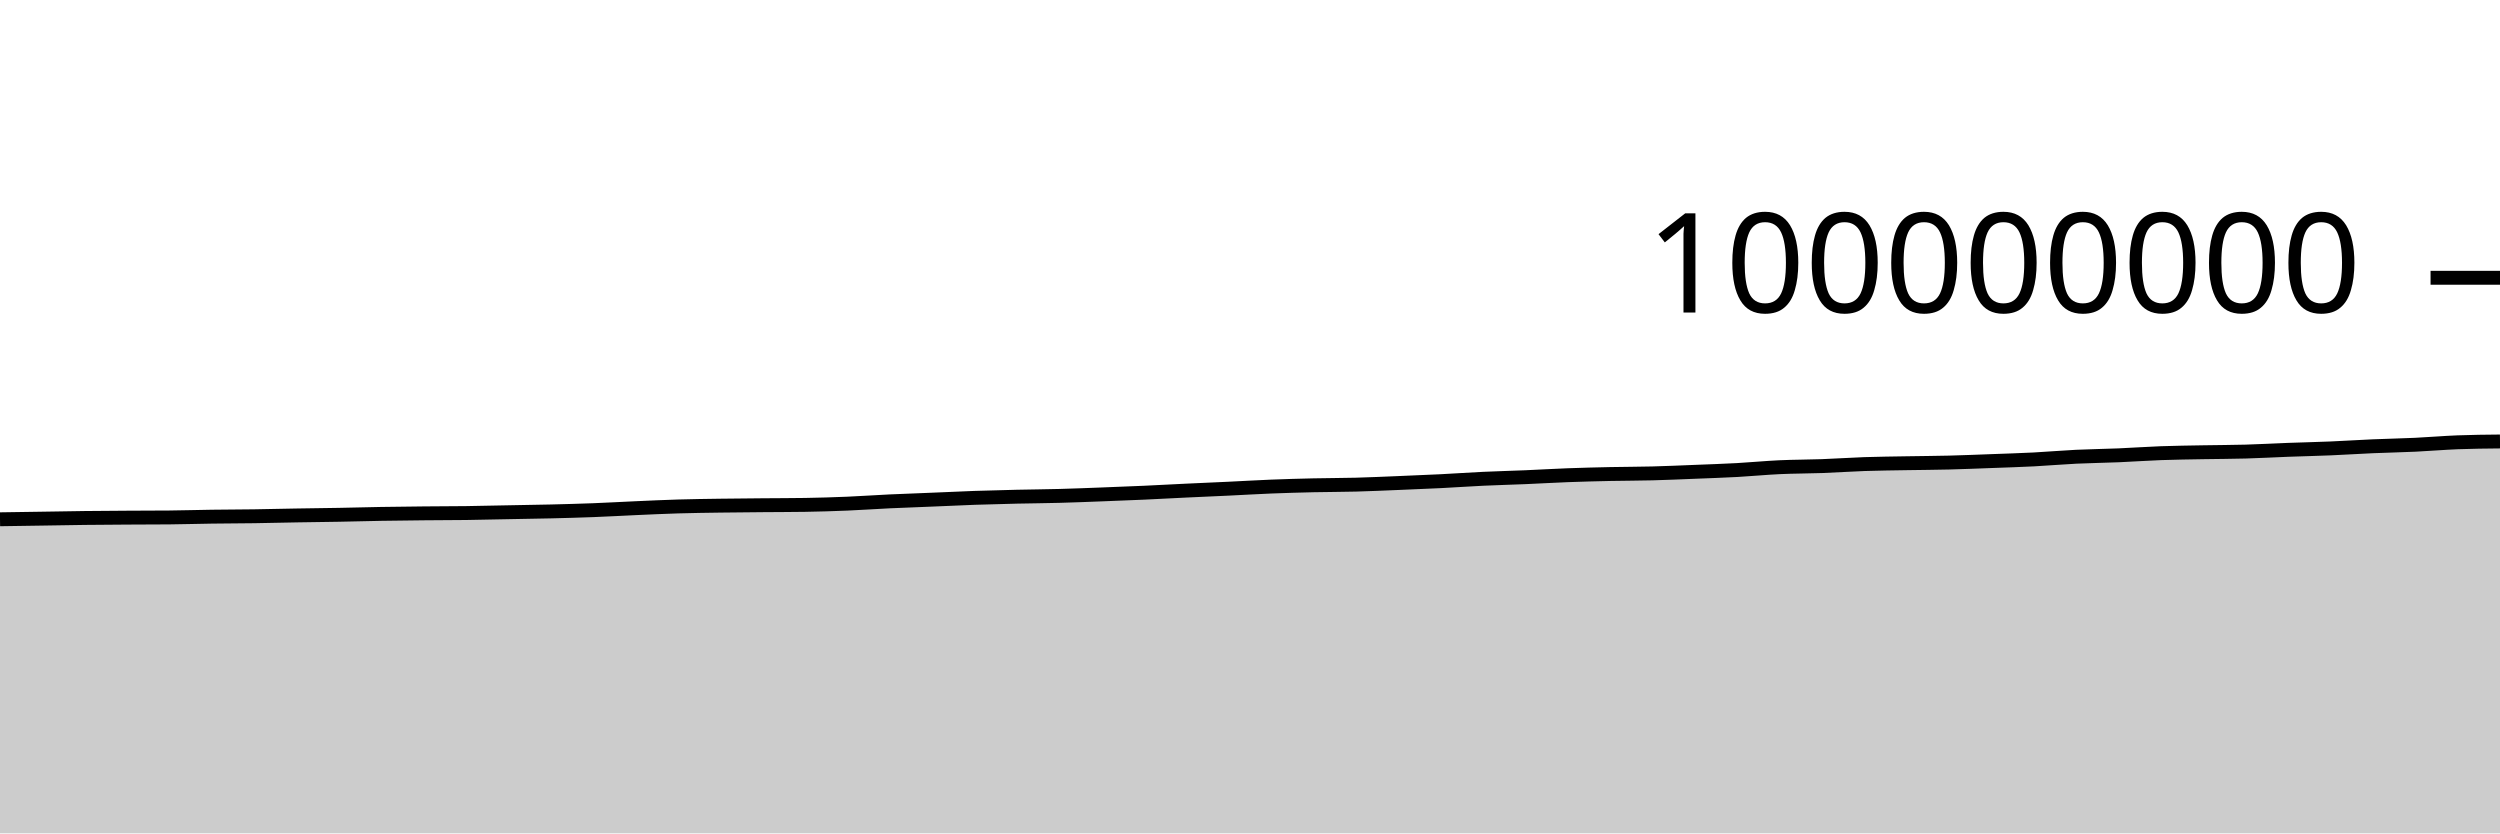
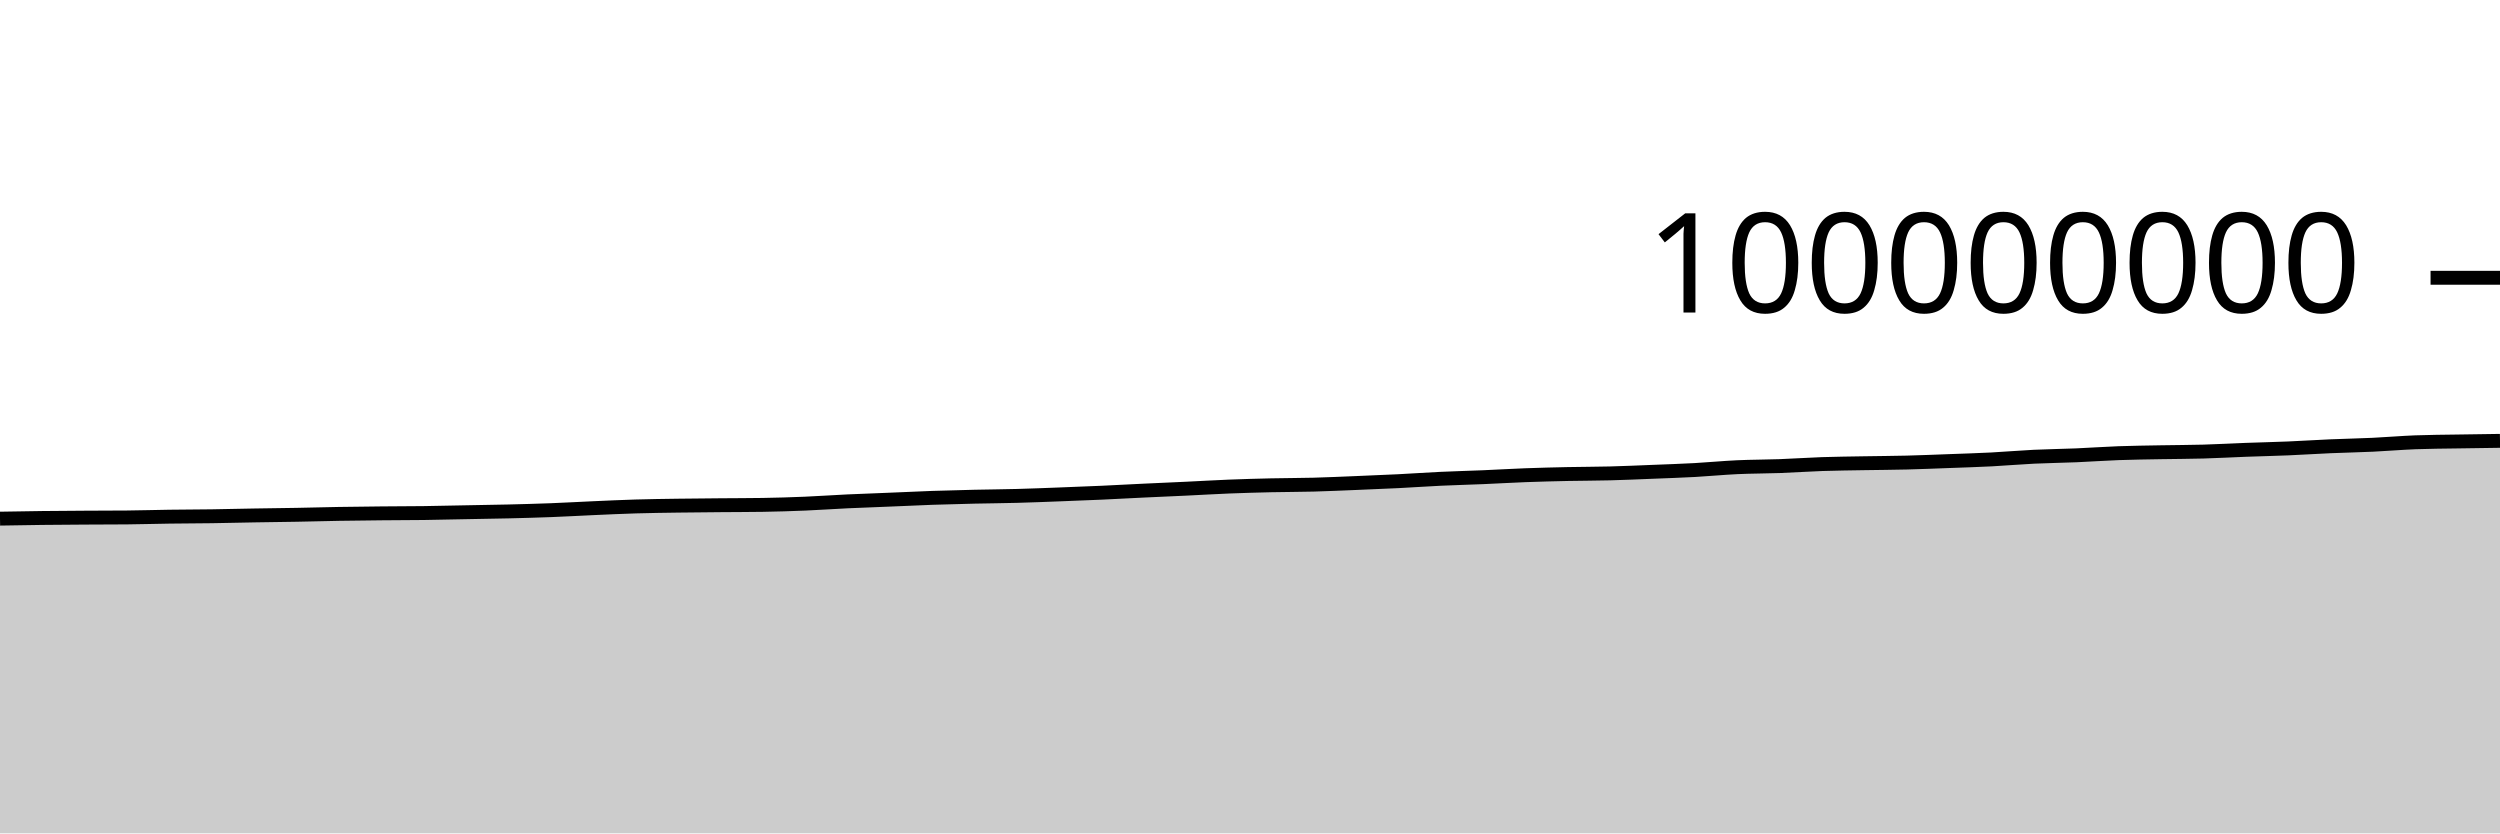
<svg xmlns="http://www.w3.org/2000/svg" viewBox="0 0 180 60">
  <g transform="translate(0,20)">
-     <path class="area" fill="rgba(0, 0, 0, 0.2)" d="M0,17.388C1.017,17.373,2.034,17.358,3.051,17.342C4.068,17.327,5.085,17.306,6.102,17.294C7.119,17.282,8.136,17.276,9.153,17.27C10.169,17.264,11.186,17.265,12.203,17.256C13.22,17.247,14.237,17.214,15.254,17.2C16.271,17.186,17.288,17.186,18.305,17.171C19.322,17.157,20.339,17.129,21.356,17.112C22.373,17.094,23.39,17.085,24.407,17.066C25.424,17.048,26.441,17.017,27.458,17C28.475,16.982,29.492,16.972,30.508,16.962C31.525,16.951,32.542,16.953,33.559,16.94C34.576,16.926,35.593,16.9,36.61,16.881C37.627,16.861,38.644,16.847,39.661,16.823C40.678,16.798,41.695,16.771,42.712,16.732C43.729,16.693,44.746,16.634,45.763,16.589C46.78,16.544,47.797,16.495,48.814,16.465C49.831,16.434,50.847,16.422,51.864,16.407C52.881,16.392,53.898,16.385,54.915,16.376C55.932,16.367,56.949,16.368,57.966,16.352C58.983,16.336,60,16.304,61.017,16.262C62.034,16.219,63.051,16.146,64.068,16.098C65.085,16.05,66.102,16.016,67.119,15.974C68.136,15.932,69.153,15.882,70.169,15.846C71.186,15.811,72.203,15.786,73.22,15.762C74.237,15.739,75.254,15.733,76.271,15.705C77.288,15.678,78.305,15.637,79.322,15.598C80.339,15.56,81.356,15.521,82.373,15.475C83.39,15.429,84.407,15.371,85.424,15.323C86.441,15.274,87.458,15.232,88.475,15.184C89.492,15.136,90.508,15.074,91.525,15.033C92.542,14.993,93.559,14.964,94.576,14.941C95.593,14.918,96.61,14.921,97.627,14.894C98.644,14.867,99.661,14.819,100.678,14.778C101.695,14.736,102.712,14.696,103.729,14.645C104.746,14.594,105.763,14.521,106.78,14.473C107.797,14.425,108.814,14.401,109.831,14.358C110.847,14.315,111.864,14.253,112.881,14.215C113.898,14.177,114.915,14.152,115.932,14.13C116.949,14.109,117.966,14.111,118.983,14.084C120,14.058,121.017,14.012,122.034,13.971C123.051,13.931,124.068,13.897,125.085,13.842C126.102,13.786,127.119,13.685,128.136,13.638C129.153,13.591,130.169,13.597,131.186,13.559C132.203,13.522,133.22,13.449,134.237,13.414C135.254,13.38,136.271,13.37,137.288,13.352C138.305,13.334,139.322,13.33,140.339,13.304C141.356,13.279,142.373,13.235,143.39,13.198C144.407,13.16,145.424,13.13,146.441,13.078C147.458,13.025,148.475,12.934,149.492,12.885C150.508,12.836,151.525,12.826,152.542,12.783C153.559,12.74,154.576,12.665,155.593,12.628C156.61,12.591,157.627,12.58,158.644,12.561C159.661,12.542,160.678,12.542,161.695,12.513C162.712,12.485,163.729,12.426,164.746,12.388C165.763,12.35,166.78,12.329,167.797,12.286C168.814,12.243,169.831,12.175,170.847,12.131C171.864,12.087,172.881,12.07,173.898,12.022C174.915,11.974,175.932,11.885,176.949,11.845C177.966,11.806,178.983,11.796,180,11.786L180,40C178.983,40,177.966,40,176.949,40C175.932,40,174.915,40,173.898,40C172.881,40,171.864,40,170.847,40C169.831,40,168.814,40,167.797,40C166.78,40,165.763,40,164.746,40C163.729,40,162.712,40,161.695,40C160.678,40,159.661,40,158.644,40C157.627,40,156.61,40,155.593,40C154.576,40,153.559,40,152.542,40C151.525,40,150.508,40,149.492,40C148.475,40,147.458,40,146.441,40C145.424,40,144.407,40,143.39,40C142.373,40,141.356,40,140.339,40C139.322,40,138.305,40,137.288,40C136.271,40,135.254,40,134.237,40C133.22,40,132.203,40,131.186,40C130.169,40,129.153,40,128.136,40C127.119,40,126.102,40,125.085,40C124.068,40,123.051,40,122.034,40C121.017,40,120,40,118.983,40C117.966,40,116.949,40,115.932,40C114.915,40,113.898,40,112.881,40C111.864,40,110.847,40,109.831,40C108.814,40,107.797,40,106.78,40C105.763,40,104.746,40,103.729,40C102.712,40,101.695,40,100.678,40C99.661,40,98.644,40,97.627,40C96.61,40,95.593,40,94.576,40C93.559,40,92.542,40,91.525,40C90.508,40,89.492,40,88.475,40C87.458,40,86.441,40,85.424,40C84.407,40,83.39,40,82.373,40C81.356,40,80.339,40,79.322,40C78.305,40,77.288,40,76.271,40C75.254,40,74.237,40,73.22,40C72.203,40,71.186,40,70.169,40C69.153,40,68.136,40,67.119,40C66.102,40,65.085,40,64.068,40C63.051,40,62.034,40,61.017,40C60,40,58.983,40,57.966,40C56.949,40,55.932,40,54.915,40C53.898,40,52.881,40,51.864,40C50.847,40,49.831,40,48.814,40C47.797,40,46.78,40,45.763,40C44.746,40,43.729,40,42.712,40C41.695,40,40.678,40,39.661,40C38.644,40,37.627,40,36.61,40C35.593,40,34.576,40,33.559,40C32.542,40,31.525,40,30.508,40C29.492,40,28.475,40,27.458,40C26.441,40,25.424,40,24.407,40C23.39,40,22.373,40,21.356,40C20.339,40,19.322,40,18.305,40C17.288,40,16.271,40,15.254,40C14.237,40,13.22,40,12.203,40C11.186,40,10.169,40,9.153,40C8.136,40,7.119,40,6.102,40C5.085,40,4.068,40,3.051,40C2.034,40,1.017,40,0,40Z" />
-     <path class="line" stroke="black" fill="none" d="M0,17.388C1.017,17.373,2.034,17.358,3.051,17.342C4.068,17.327,5.085,17.306,6.102,17.294C7.119,17.282,8.136,17.276,9.153,17.27C10.169,17.264,11.186,17.265,12.203,17.256C13.22,17.247,14.237,17.214,15.254,17.2C16.271,17.186,17.288,17.186,18.305,17.171C19.322,17.157,20.339,17.129,21.356,17.112C22.373,17.094,23.39,17.085,24.407,17.066C25.424,17.048,26.441,17.017,27.458,17C28.475,16.982,29.492,16.972,30.508,16.962C31.525,16.951,32.542,16.953,33.559,16.94C34.576,16.926,35.593,16.9,36.61,16.881C37.627,16.861,38.644,16.847,39.661,16.823C40.678,16.798,41.695,16.771,42.712,16.732C43.729,16.693,44.746,16.634,45.763,16.589C46.78,16.544,47.797,16.495,48.814,16.465C49.831,16.434,50.847,16.422,51.864,16.407C52.881,16.392,53.898,16.385,54.915,16.376C55.932,16.367,56.949,16.368,57.966,16.352C58.983,16.336,60,16.304,61.017,16.262C62.034,16.219,63.051,16.146,64.068,16.098C65.085,16.05,66.102,16.016,67.119,15.974C68.136,15.932,69.153,15.882,70.169,15.846C71.186,15.811,72.203,15.786,73.22,15.762C74.237,15.739,75.254,15.733,76.271,15.705C77.288,15.678,78.305,15.637,79.322,15.598C80.339,15.56,81.356,15.521,82.373,15.475C83.39,15.429,84.407,15.371,85.424,15.323C86.441,15.274,87.458,15.232,88.475,15.184C89.492,15.136,90.508,15.074,91.525,15.033C92.542,14.993,93.559,14.964,94.576,14.941C95.593,14.918,96.61,14.921,97.627,14.894C98.644,14.867,99.661,14.819,100.678,14.778C101.695,14.736,102.712,14.696,103.729,14.645C104.746,14.594,105.763,14.521,106.78,14.473C107.797,14.425,108.814,14.401,109.831,14.358C110.847,14.315,111.864,14.253,112.881,14.215C113.898,14.177,114.915,14.152,115.932,14.13C116.949,14.109,117.966,14.111,118.983,14.084C120,14.058,121.017,14.012,122.034,13.971C123.051,13.931,124.068,13.897,125.085,13.842C126.102,13.786,127.119,13.685,128.136,13.638C129.153,13.591,130.169,13.597,131.186,13.559C132.203,13.522,133.22,13.449,134.237,13.414C135.254,13.38,136.271,13.37,137.288,13.352C138.305,13.334,139.322,13.33,140.339,13.304C141.356,13.279,142.373,13.235,143.39,13.198C144.407,13.16,145.424,13.13,146.441,13.078C147.458,13.025,148.475,12.934,149.492,12.885C150.508,12.836,151.525,12.826,152.542,12.783C153.559,12.74,154.576,12.665,155.593,12.628C156.61,12.591,157.627,12.58,158.644,12.561C159.661,12.542,160.678,12.542,161.695,12.513C162.712,12.485,163.729,12.426,164.746,12.388C165.763,12.35,166.78,12.329,167.797,12.286C168.814,12.243,169.831,12.175,170.847,12.131C171.864,12.087,172.881,12.07,173.898,12.022C174.915,11.974,175.932,11.885,176.949,11.845C177.966,11.806,178.983,11.796,180,11.786" />
+     <path class="area" fill="rgba(0, 0, 0, 0.2)" d="M0,17.342C1.017,17.324,2.034,17.306,3.051,17.294C4.068,17.282,5.085,17.276,6.102,17.27C7.119,17.264,8.136,17.265,9.153,17.256C10.169,17.247,11.186,17.214,12.203,17.2C13.22,17.186,14.237,17.186,15.254,17.171C16.271,17.157,17.288,17.129,18.305,17.112C19.322,17.094,20.339,17.085,21.356,17.066C22.373,17.048,23.39,17.017,24.407,17C25.424,16.982,26.441,16.972,27.458,16.962C28.475,16.951,29.492,16.953,30.508,16.94C31.525,16.926,32.542,16.9,33.559,16.881C34.576,16.861,35.593,16.847,36.61,16.823C37.627,16.798,38.644,16.771,39.661,16.732C40.678,16.693,41.695,16.634,42.712,16.589C43.729,16.544,44.746,16.495,45.763,16.465C46.78,16.434,47.797,16.422,48.814,16.407C49.831,16.392,50.847,16.385,51.864,16.376C52.881,16.367,53.898,16.368,54.915,16.352C55.932,16.336,56.949,16.304,57.966,16.262C58.983,16.219,60,16.146,61.017,16.098C62.034,16.05,63.051,16.016,64.068,15.974C65.085,15.932,66.102,15.882,67.119,15.846C68.136,15.811,69.153,15.786,70.169,15.762C71.186,15.739,72.203,15.733,73.22,15.705C74.237,15.678,75.254,15.637,76.271,15.598C77.288,15.56,78.305,15.521,79.322,15.475C80.339,15.429,81.356,15.371,82.373,15.323C83.39,15.274,84.407,15.232,85.424,15.184C86.441,15.136,87.458,15.074,88.475,15.033C89.492,14.993,90.508,14.964,91.525,14.941C92.542,14.918,93.559,14.921,94.576,14.894C95.593,14.867,96.61,14.819,97.627,14.778C98.644,14.736,99.661,14.696,100.678,14.645C101.695,14.594,102.712,14.521,103.729,14.473C104.746,14.425,105.763,14.401,106.78,14.358C107.797,14.315,108.814,14.253,109.831,14.215C110.847,14.177,111.864,14.152,112.881,14.13C113.898,14.109,114.915,14.111,115.932,14.084C116.949,14.058,117.966,14.012,118.983,13.971C120,13.931,121.017,13.897,122.034,13.842C123.051,13.786,124.068,13.685,125.085,13.638C126.102,13.591,127.119,13.597,128.136,13.559C129.153,13.522,130.169,13.449,131.186,13.414C132.203,13.38,133.22,13.37,134.237,13.352C135.254,13.334,136.271,13.33,137.288,13.304C138.305,13.279,139.322,13.235,140.339,13.198C141.356,13.16,142.373,13.13,143.39,13.078C144.407,13.025,145.424,12.934,146.441,12.885C147.458,12.836,148.475,12.826,149.492,12.783C150.508,12.74,151.525,12.665,152.542,12.628C153.559,12.591,154.576,12.58,155.593,12.561C156.61,12.542,157.627,12.542,158.644,12.513C159.661,12.485,160.678,12.426,161.695,12.388C162.712,12.35,163.729,12.329,164.746,12.286C165.763,12.243,166.78,12.175,167.797,12.131C168.814,12.087,169.831,12.07,170.847,12.022C171.864,11.974,172.881,11.885,173.898,11.845C174.915,11.806,175.932,11.803,176.949,11.786C177.966,11.769,178.983,11.755,180,11.741L180,40C178.983,40,177.966,40,176.949,40C175.932,40,174.915,40,173.898,40C172.881,40,171.864,40,170.847,40C169.831,40,168.814,40,167.797,40C166.78,40,165.763,40,164.746,40C163.729,40,162.712,40,161.695,40C160.678,40,159.661,40,158.644,40C157.627,40,156.61,40,155.593,40C154.576,40,153.559,40,152.542,40C151.525,40,150.508,40,149.492,40C148.475,40,147.458,40,146.441,40C145.424,40,144.407,40,143.39,40C142.373,40,141.356,40,140.339,40C139.322,40,138.305,40,137.288,40C136.271,40,135.254,40,134.237,40C133.22,40,132.203,40,131.186,40C130.169,40,129.153,40,128.136,40C127.119,40,126.102,40,125.085,40C124.068,40,123.051,40,122.034,40C121.017,40,120,40,118.983,40C117.966,40,116.949,40,115.932,40C114.915,40,113.898,40,112.881,40C111.864,40,110.847,40,109.831,40C108.814,40,107.797,40,106.78,40C105.763,40,104.746,40,103.729,40C102.712,40,101.695,40,100.678,40C99.661,40,98.644,40,97.627,40C96.61,40,95.593,40,94.576,40C93.559,40,92.542,40,91.525,40C90.508,40,89.492,40,88.475,40C87.458,40,86.441,40,85.424,40C84.407,40,83.39,40,82.373,40C81.356,40,80.339,40,79.322,40C78.305,40,77.288,40,76.271,40C75.254,40,74.237,40,73.22,40C72.203,40,71.186,40,70.169,40C69.153,40,68.136,40,67.119,40C66.102,40,65.085,40,64.068,40C63.051,40,62.034,40,61.017,40C60,40,58.983,40,57.966,40C56.949,40,55.932,40,54.915,40C53.898,40,52.881,40,51.864,40C50.847,40,49.831,40,48.814,40C47.797,40,46.78,40,45.763,40C44.746,40,43.729,40,42.712,40C41.695,40,40.678,40,39.661,40C38.644,40,37.627,40,36.61,40C35.593,40,34.576,40,33.559,40C32.542,40,31.525,40,30.508,40C29.492,40,28.475,40,27.458,40C26.441,40,25.424,40,24.407,40C23.39,40,22.373,40,21.356,40C20.339,40,19.322,40,18.305,40C17.288,40,16.271,40,15.254,40C14.237,40,13.22,40,12.203,40C11.186,40,10.169,40,9.153,40C8.136,40,7.119,40,6.102,40C5.085,40,4.068,40,3.051,40C2.034,40,1.017,40,0,40Z" />
+     <path class="line" stroke="black" fill="none" d="M0,17.342C1.017,17.324,2.034,17.306,3.051,17.294C4.068,17.282,5.085,17.276,6.102,17.27C7.119,17.264,8.136,17.265,9.153,17.256C10.169,17.247,11.186,17.214,12.203,17.2C13.22,17.186,14.237,17.186,15.254,17.171C16.271,17.157,17.288,17.129,18.305,17.112C19.322,17.094,20.339,17.085,21.356,17.066C22.373,17.048,23.39,17.017,24.407,17C25.424,16.982,26.441,16.972,27.458,16.962C28.475,16.951,29.492,16.953,30.508,16.94C31.525,16.926,32.542,16.9,33.559,16.881C34.576,16.861,35.593,16.847,36.61,16.823C37.627,16.798,38.644,16.771,39.661,16.732C40.678,16.693,41.695,16.634,42.712,16.589C43.729,16.544,44.746,16.495,45.763,16.465C46.78,16.434,47.797,16.422,48.814,16.407C49.831,16.392,50.847,16.385,51.864,16.376C52.881,16.367,53.898,16.368,54.915,16.352C55.932,16.336,56.949,16.304,57.966,16.262C58.983,16.219,60,16.146,61.017,16.098C62.034,16.05,63.051,16.016,64.068,15.974C65.085,15.932,66.102,15.882,67.119,15.846C68.136,15.811,69.153,15.786,70.169,15.762C71.186,15.739,72.203,15.733,73.22,15.705C74.237,15.678,75.254,15.637,76.271,15.598C77.288,15.56,78.305,15.521,79.322,15.475C80.339,15.429,81.356,15.371,82.373,15.323C83.39,15.274,84.407,15.232,85.424,15.184C86.441,15.136,87.458,15.074,88.475,15.033C89.492,14.993,90.508,14.964,91.525,14.941C92.542,14.918,93.559,14.921,94.576,14.894C95.593,14.867,96.61,14.819,97.627,14.778C98.644,14.736,99.661,14.696,100.678,14.645C101.695,14.594,102.712,14.521,103.729,14.473C104.746,14.425,105.763,14.401,106.78,14.358C107.797,14.315,108.814,14.253,109.831,14.215C110.847,14.177,111.864,14.152,112.881,14.13C113.898,14.109,114.915,14.111,115.932,14.084C116.949,14.058,117.966,14.012,118.983,13.971C120,13.931,121.017,13.897,122.034,13.842C123.051,13.786,124.068,13.685,125.085,13.638C126.102,13.591,127.119,13.597,128.136,13.559C129.153,13.522,130.169,13.449,131.186,13.414C132.203,13.38,133.22,13.37,134.237,13.352C135.254,13.334,136.271,13.33,137.288,13.304C138.305,13.279,139.322,13.235,140.339,13.198C141.356,13.16,142.373,13.13,143.39,13.078C144.407,13.025,145.424,12.934,146.441,12.885C147.458,12.836,148.475,12.826,149.492,12.783C150.508,12.74,151.525,12.665,152.542,12.628C153.559,12.591,154.576,12.58,155.593,12.561C156.61,12.542,157.627,12.542,158.644,12.513C159.661,12.485,160.678,12.426,161.695,12.388C162.712,12.35,163.729,12.329,164.746,12.286C165.763,12.243,166.78,12.175,167.797,12.131C168.814,12.087,169.831,12.07,170.847,12.022C171.864,11.974,172.881,11.885,173.898,11.845C174.915,11.806,175.932,11.803,176.949,11.786C177.966,11.769,178.983,11.755,180,11.741" />
    <path class="axis-ceiling" stroke-width="1" stroke="black" fill="none" d="M175,0L180,0" />
    <text class="axis-ceiling-label" font-family="sans-serif" text-anchor="end" font-size="10px" x="170" y="2.5">100000000</text>
  </g>
</svg>
